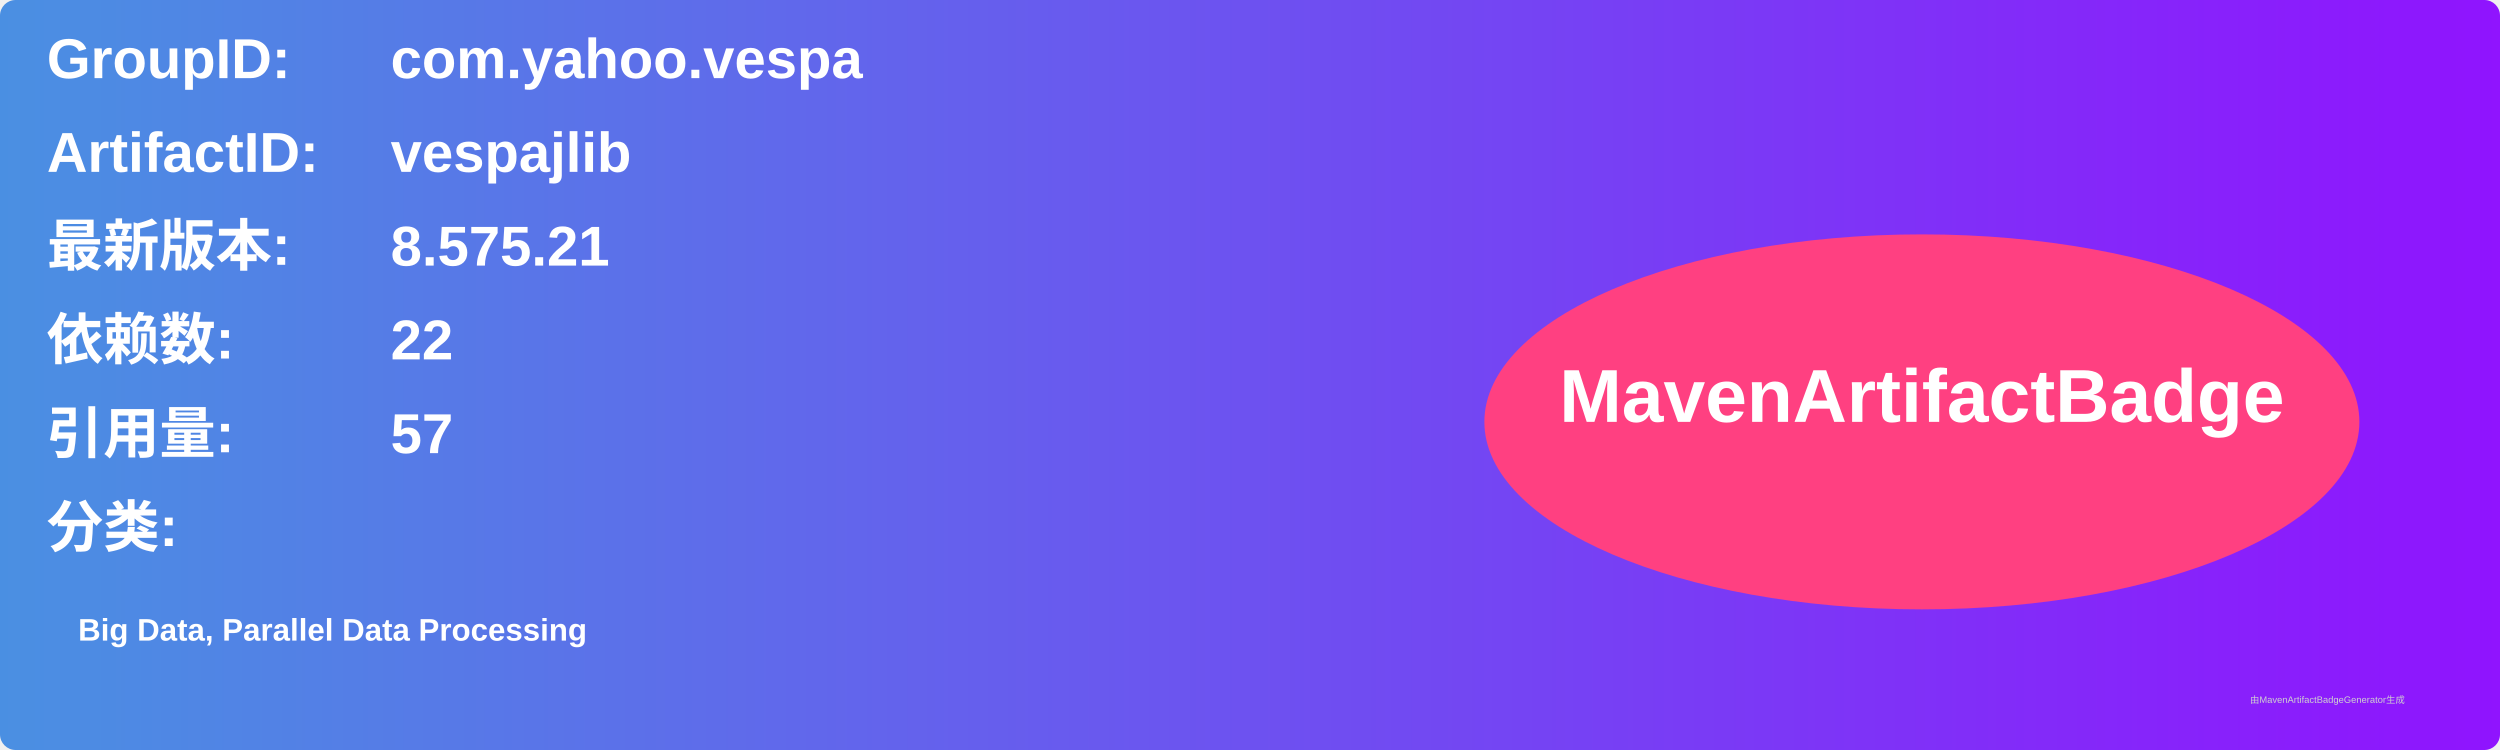
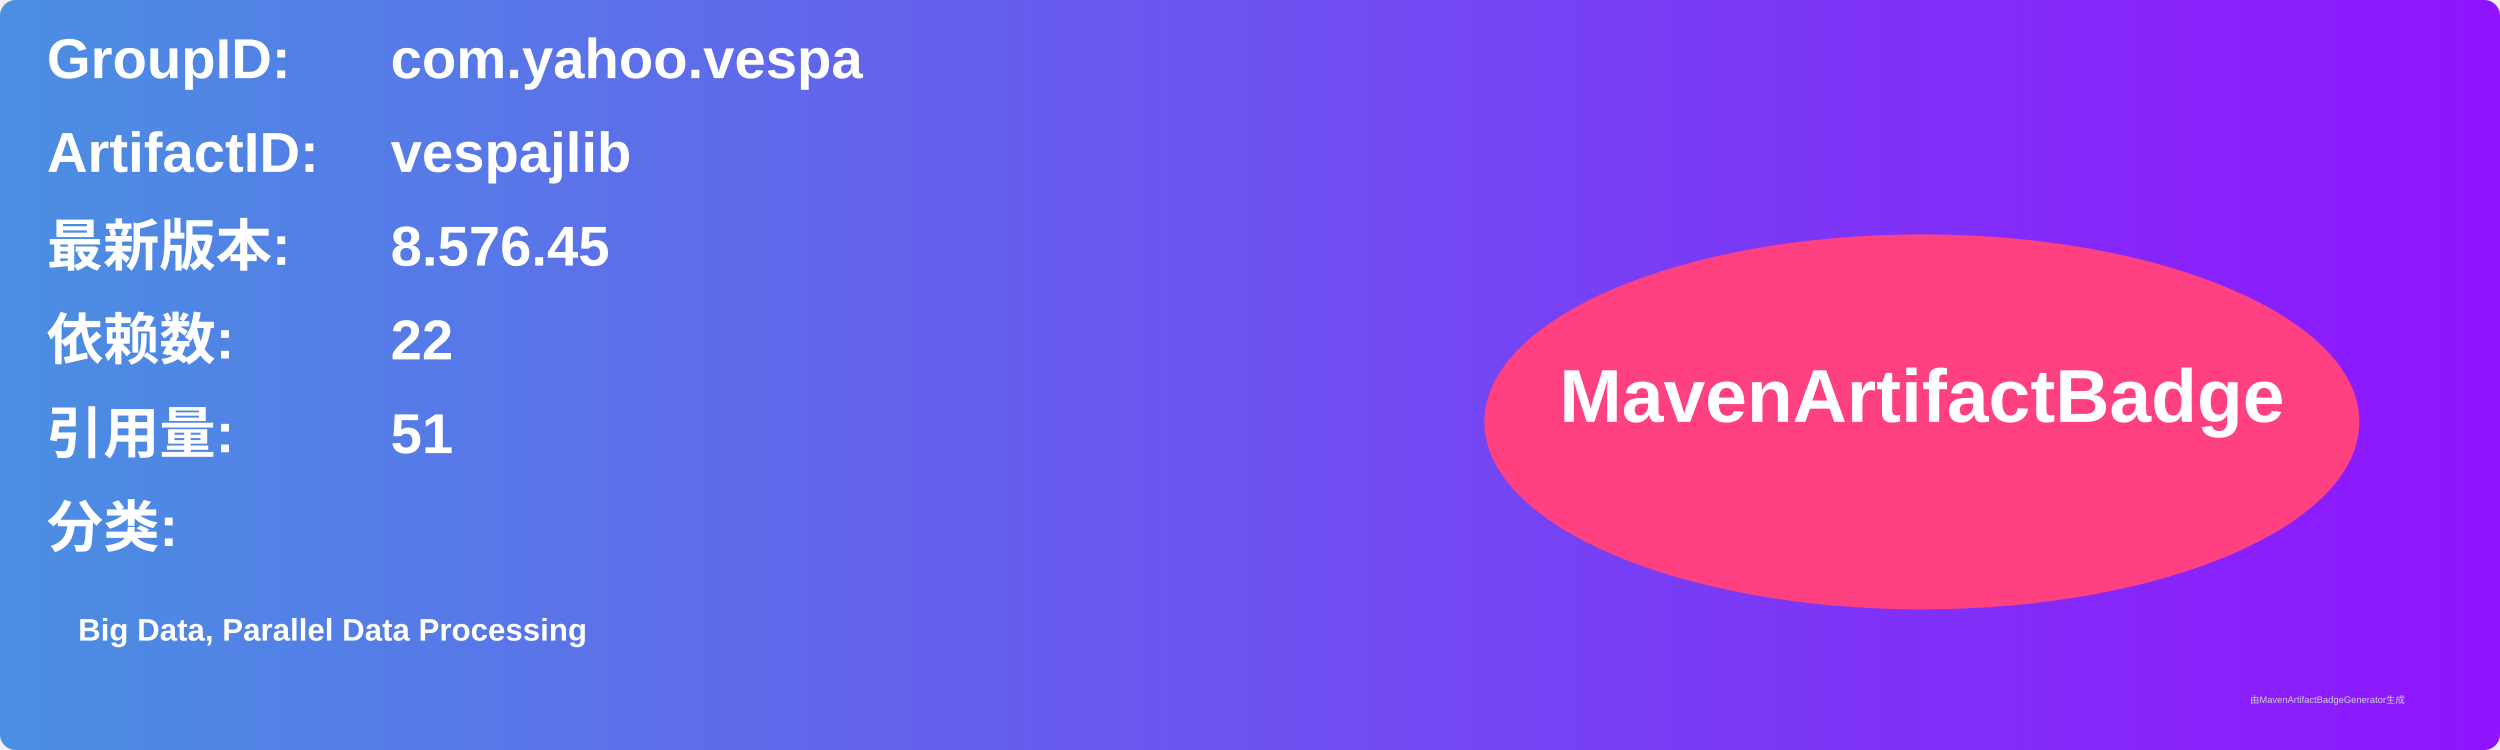
<svg xmlns="http://www.w3.org/2000/svg" width="800" height="240" viewBox="0 0 800 240">
  <linearGradient id="grad" x1="0%" y1="0%" x2="100%" y2="0%">
    <stop offset="0%" stop-color="#4a90e2" />
    <stop offset="100%" stop-color="#9013fe" />
  </linearGradient>
  <rect width="100%" height="100%" rx="5" ry="5" fill="url(#grad)" />
  <g transform="translate(15, 15)">
    <text x="0" y="10" font-family="Arial" font-size="18" fill="white" font-weight="bold" width="260">GroupID:</text>
    <text x="110" y="10" font-family="Arial" font-size="18" fill="white" font-weight="bold" width="460">com.yahoo.vespa</text>
    <text x="0" y="40" font-family="Arial" font-size="18" fill="white" font-weight="bold" width="260">ArtifactID:</text>
    <text x="110" y="40" font-family="Arial" font-size="18" fill="white" font-weight="bold" width="460">vespajlib</text>
    <text x="0" y="70" font-family="Arial" font-size="18" fill="white" font-weight="bold">最新版本:</text>
    <text x="110" y="70" font-family="Arial" font-size="18" fill="white" font-weight="bold">
-       <tspan font-weight="bold">8.575.21</tspan>
+       <tspan font-weight="bold">8.576.45</tspan>
    </text>
    <text x="0" y="100" font-family="Arial" font-size="18" fill="white" font-weight="bold">依赖数: </text>
    <text x="110" y="100" font-family="Arial" font-size="18" fill="white">
      <tspan font-weight="bold">22</tspan>
    </text>
    <text x="0" y="130" font-family="Arial" font-size="18" fill="white" font-weight="bold">引用量: </text>
    <text x="110" y="130" font-family="Arial" font-size="18" fill="white">
-       <tspan font-weight="bold">57</tspan>
+       <tspan font-weight="bold">51</tspan>
    </text>
    <text x="0" y="160" font-family="Arial" font-size="18" fill="white" font-weight="bold">分类:</text>
    <text x="10" y="190" font-family="Arial" font-size="10" fill="white">
      <tspan font-weight="bold">Big Data, Parallel Data Processing</tspan>
    </text>
    <ellipse cx="600" cy="120" rx="140" ry="60" fill="#ff4081" />
    <text x="600" y="120" text-anchor="middle" font-family="Arial" font-size="24" fill="white" font-weight="bold">MavenArtifactBadge</text>
  </g>
  <text x="720" y="225" font-family="Arial" font-size="3" fill="#d0d0d0">由MavenArtifactBadgeGenerator生成</text>
</svg>
